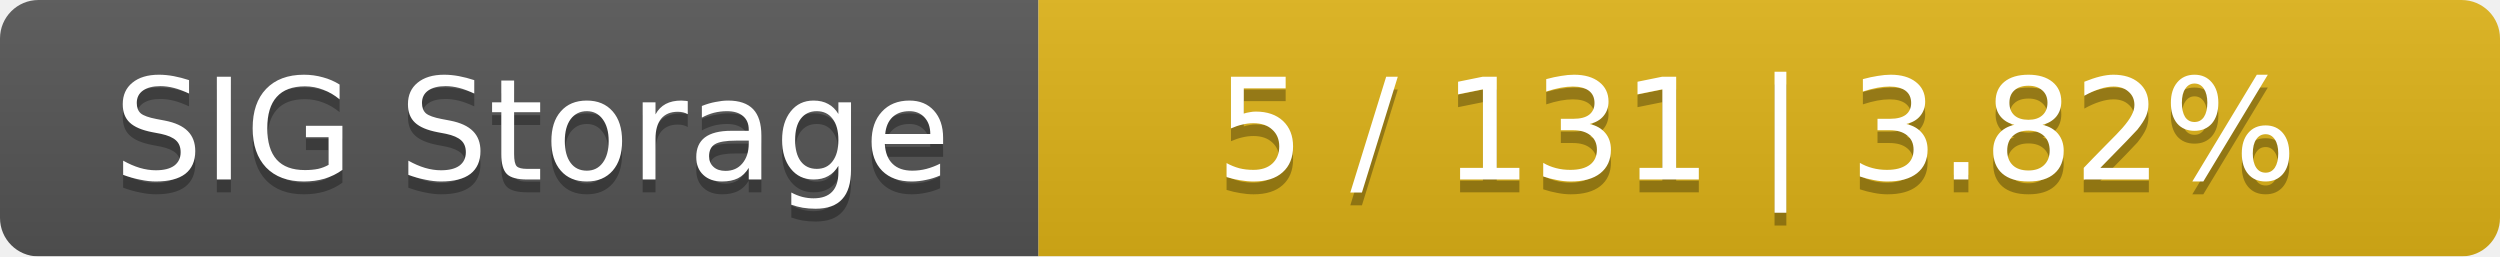
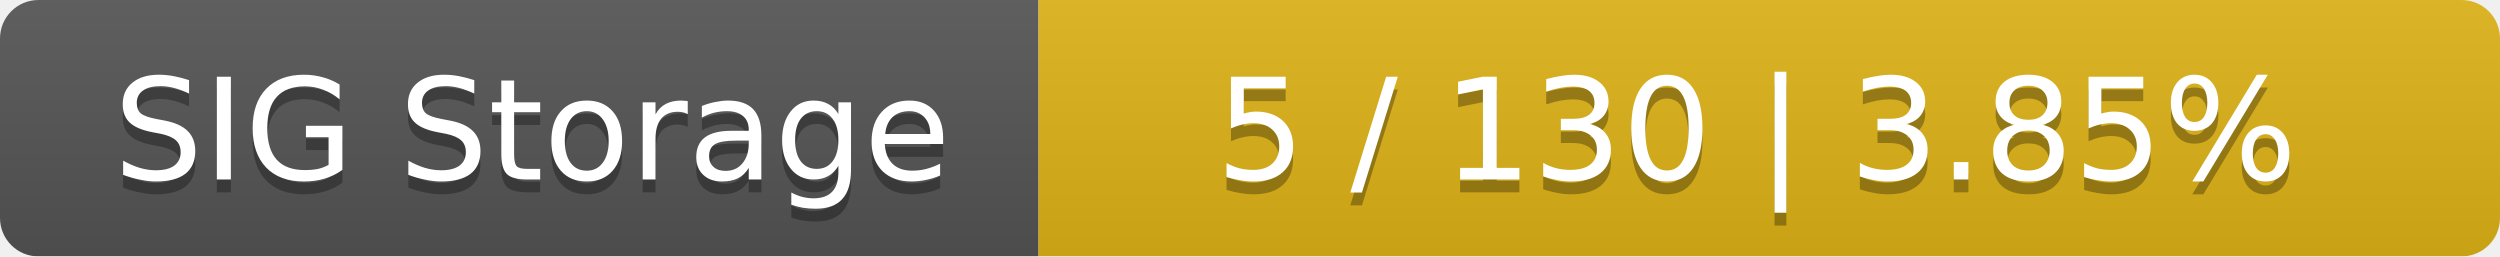
<svg xmlns="http://www.w3.org/2000/svg" width="195" height="20">
  <linearGradient id="smooth" x2="0" y2="100%">
    <stop offset="0" stop-color="#bbb" stop-opacity=".1" />
    <stop offset="1" stop-opacity=".1" />
  </linearGradient>
  <mask id="round">
    <rect width="195" height="20" rx="3" fill="#fff" />
  </mask>
  <g mask="url(#round)">
    <rect width="81" height="20" fill="#555" />
    <rect x="81" width="114" height="20" fill="#dfb317" />
    <rect width="195" height="20" fill="url(#smooth)" />
  </g>
  <g fill="#fff" text-anchor="middle" font-family="DejaVu Sans,Verdana,Geneva,sans-serif" font-size="11">
    <text x="41.5" y="15" fill="#010101" fill-opacity=".3">SIG Storage</text>
    <text x="41.5" y="14">SIG Storage</text>
-     <text x="137" y="15" fill="#010101" fill-opacity=".3">5 / 131    |    3.82%</text>
-     <text x="137" y="14">5 / 131    |    3.82%</text>
+     <text x="137" y="15" fill="#010101" fill-opacity=".3">5 / 130    |    3.85%</text>
+     <text x="137" y="14">5 / 130    |    3.85%</text>
  </g>
</svg>
